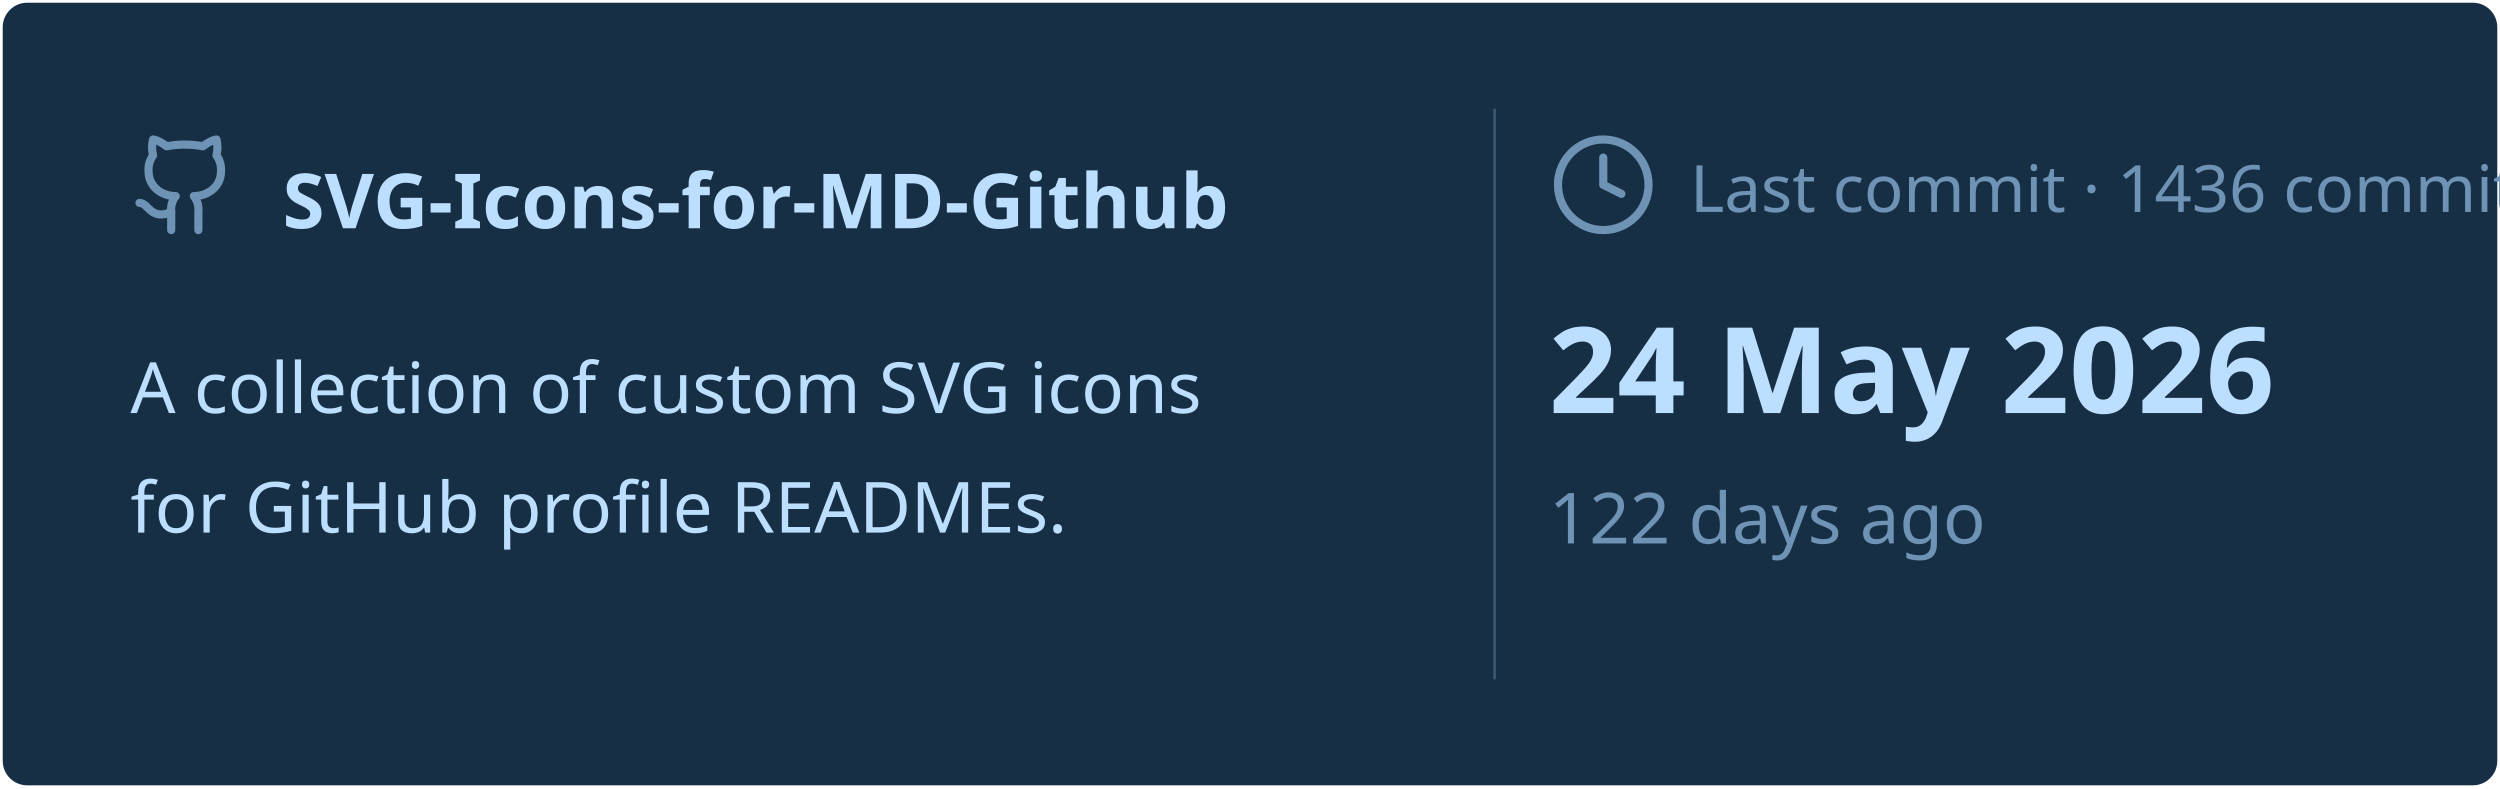
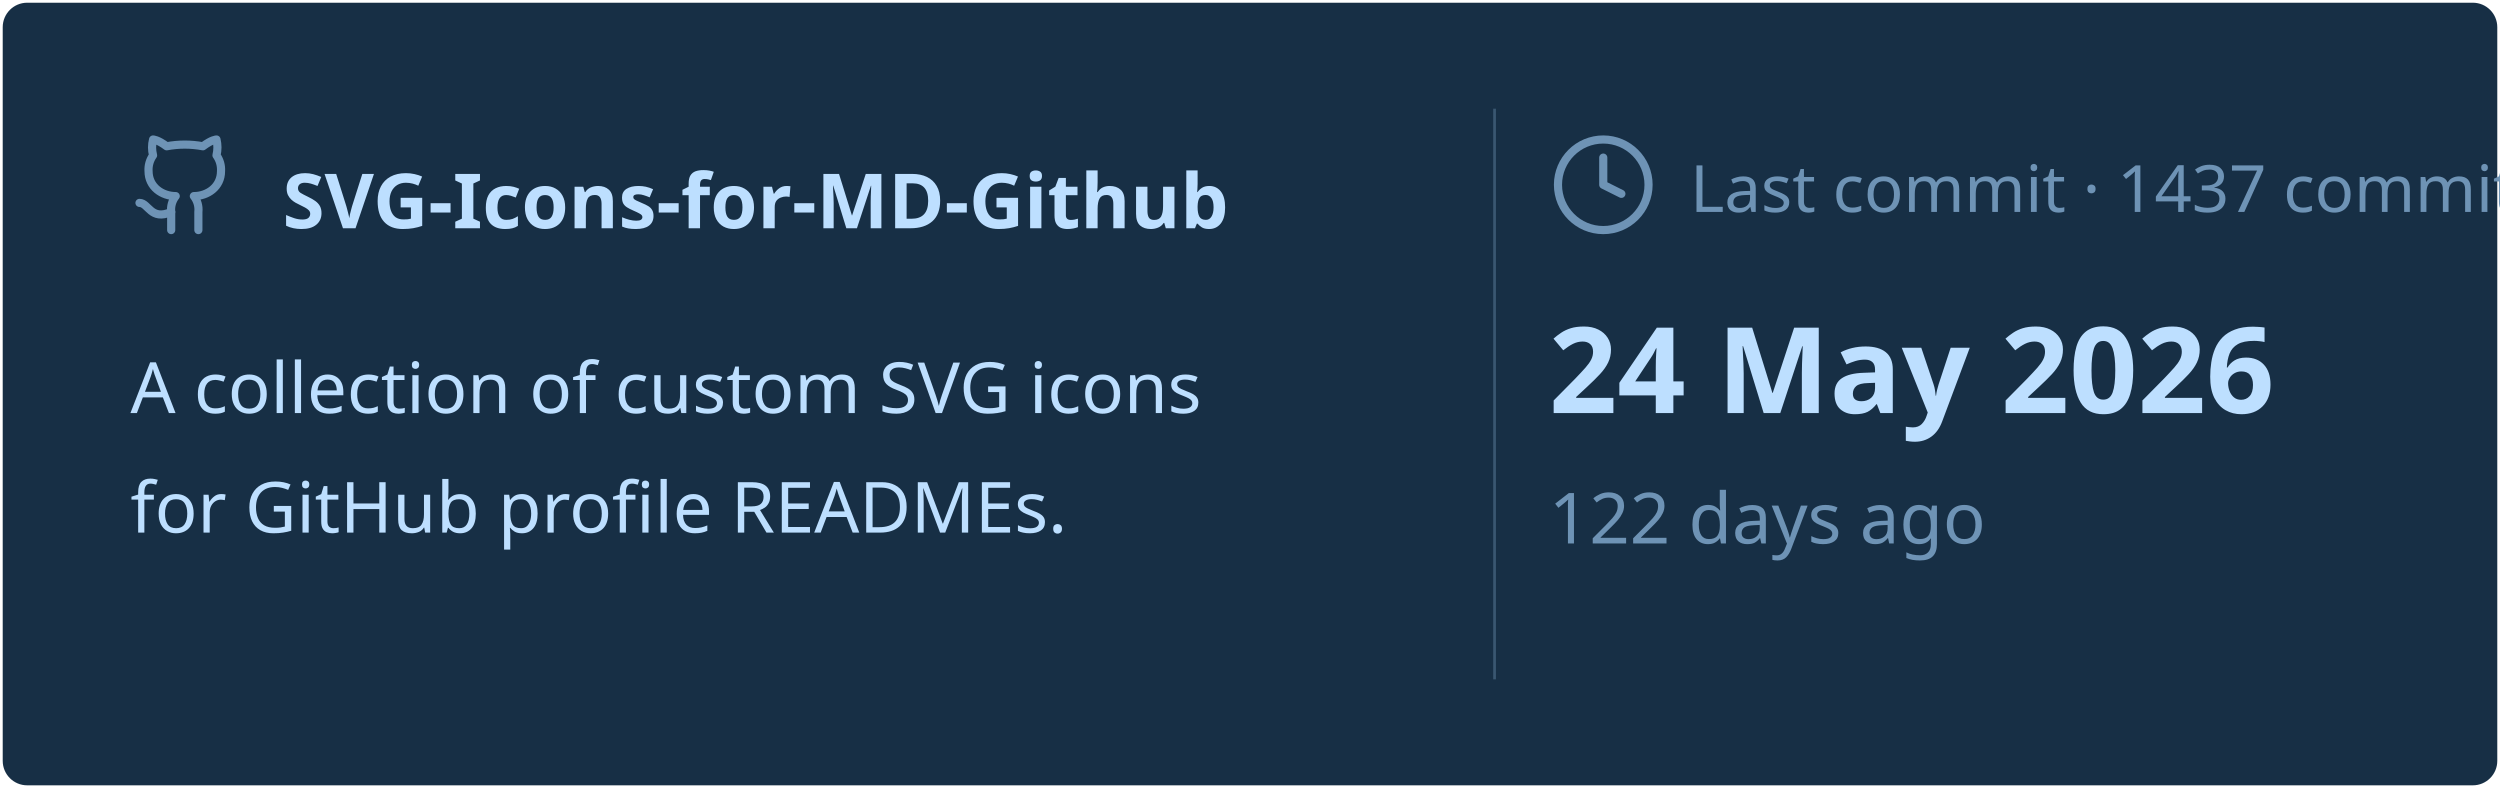
<svg xmlns="http://www.w3.org/2000/svg" viewBox="0 0 460 145" width="460px" height="145px">
  <rect stroke="#000000" stroke-opacity="0" fill="#172F45" rx="4.5" x="0.5" y="0.5" width="459" height="144" />
  <g transform="translate(24, 42)">
    <svg x="0" y="-18" width="20" height="20" viewBox="0 0 24 24" fill="none" stroke="#6E93B5" stroke-width="1.8" stroke-linecap="round" stroke-linejoin="round">
      <path d="M15 22v-4a4.8 4.8 0 0 0-1-3.5c3 0 6-2 6-5.5.08-1.25-.27-2.48-1-3.5.28-1.15.28-2.35 0-3.5 0 0-1 0-3 1.5-2.64-.5-5.36-.5-8 0C6 2 5 2 5 2c-.3 1.15-.3 2.35 0 3.5A5.403 5.403 0 0 0 4 9c0 3.5 3 5.5 6 5.5-.39.49-.68 1.05-.85 1.65-.17.6-.22 1.23-.15 1.85v4" />
      <path d="M9 18c-4.51 2-5-2-7-2" />
    </svg>
    <text x="28" y="0" font-family="&quot;Segoe UI&quot;, Ubuntu, sans-serif" font-size="14" font-weight="700" fill="#BDDFFF">SVG-Icons-for-MD-Github</text>
  </g>
  <text x="24" y="76" font-family="&quot;Segoe UI&quot;, Ubuntu, sans-serif" font-size="13" font-weight="400" fill="#BDDFFF">A collection of custom SVG icons</text>
  <text x="24" y="98" font-family="&quot;Segoe UI&quot;, Ubuntu, sans-serif" font-size="13" font-weight="400" fill="#BDDFFF">for GitHub profile READMEs.</text>
  <line x1="275" y1="20" x2="275" y2="125" stroke="#6E93B5" stroke-width="0.5" stroke-opacity="0.4" />
  <svg x="285" y="24" width="20" height="20" viewBox="0 0 24 24" fill="none" stroke="#6E93B5" stroke-width="1.8" stroke-linecap="round" stroke-linejoin="round">
    <circle cx="12" cy="12" r="10" />
    <polyline points="12 6 12 12 16 14" />
  </svg>
-   <text x="311" y="39" font-family="&quot;Segoe UI&quot;, Ubuntu, sans-serif" font-size="12" font-weight="400" fill="#6E93B5">Last commit · 1436 commits</text>
+   <text x="311" y="39" font-family="&quot;Segoe UI&quot;, Ubuntu, sans-serif" font-size="12" font-weight="400" fill="#6E93B5">Last commit · 1437 commits</text>
  <text x="285" y="76" font-family="&quot;Segoe UI&quot;, Ubuntu, sans-serif" font-size="22" font-weight="700" fill="#BDDFFF">24 May 2026</text>
  <text x="285" y="100" font-family="&quot;Segoe UI&quot;, Ubuntu, sans-serif" font-size="13" font-weight="400" fill="#6E93B5">122 days ago</text>
</svg>
